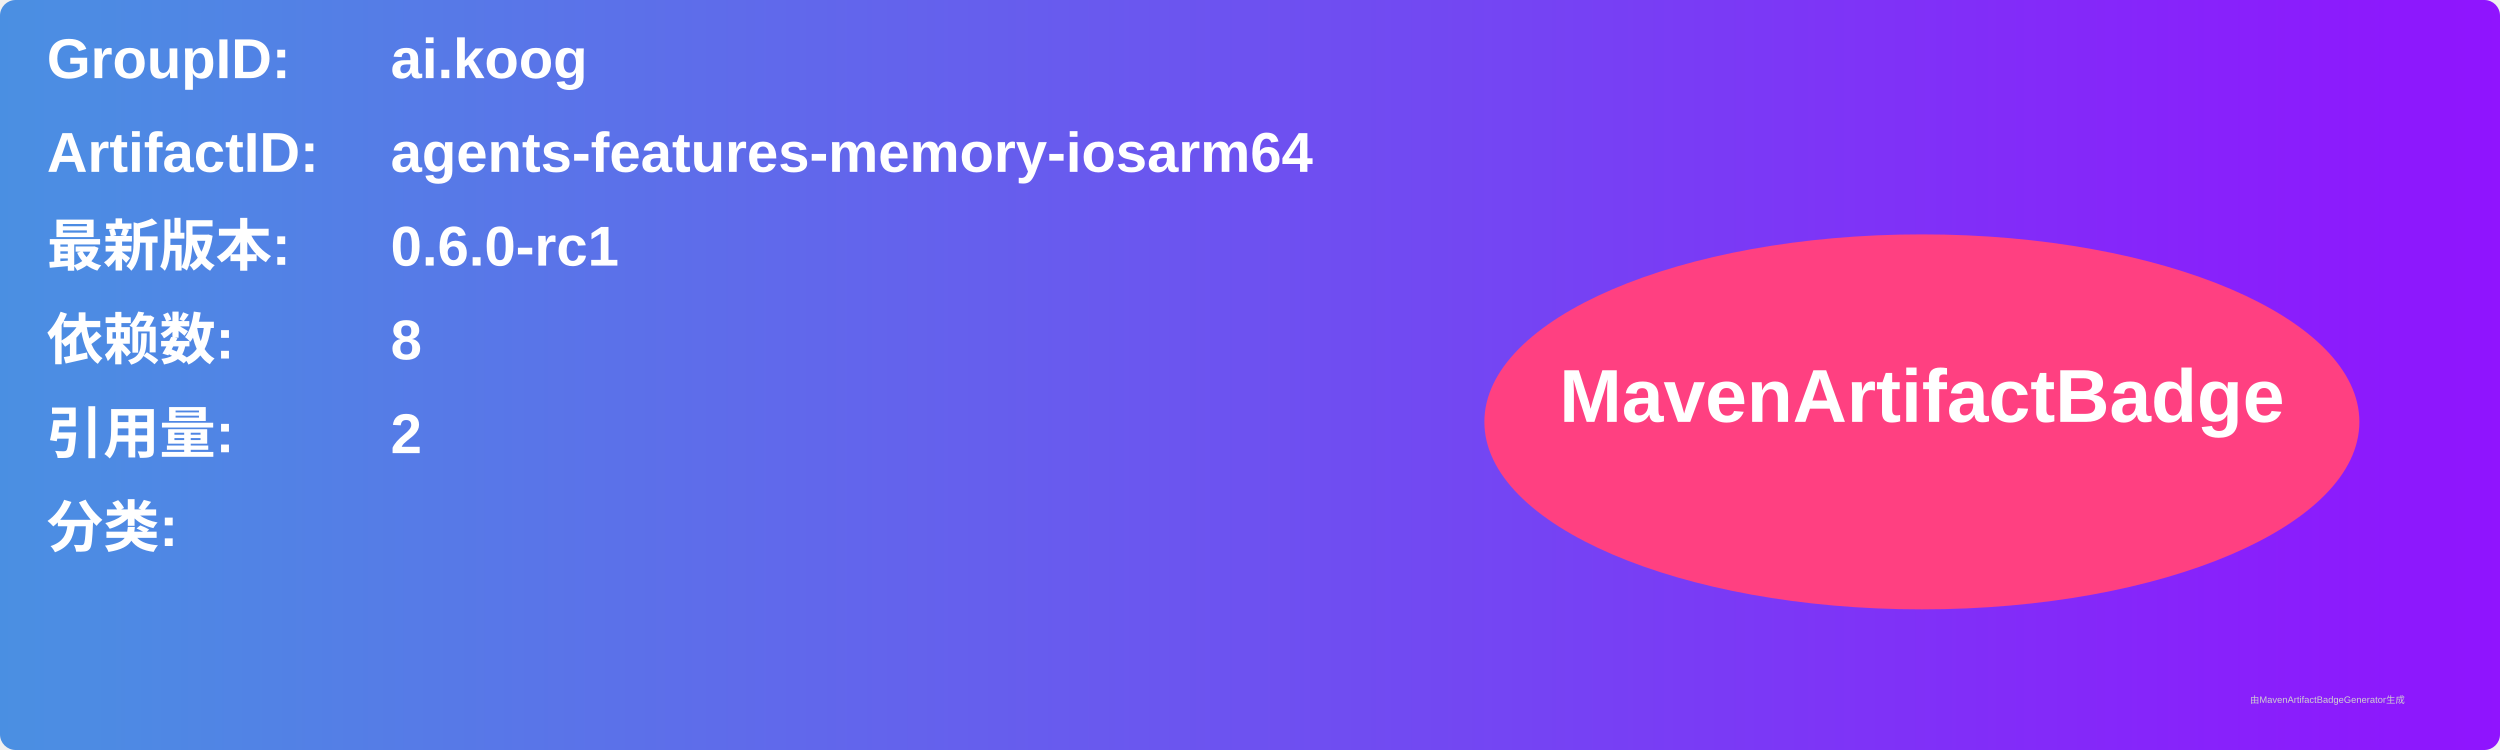
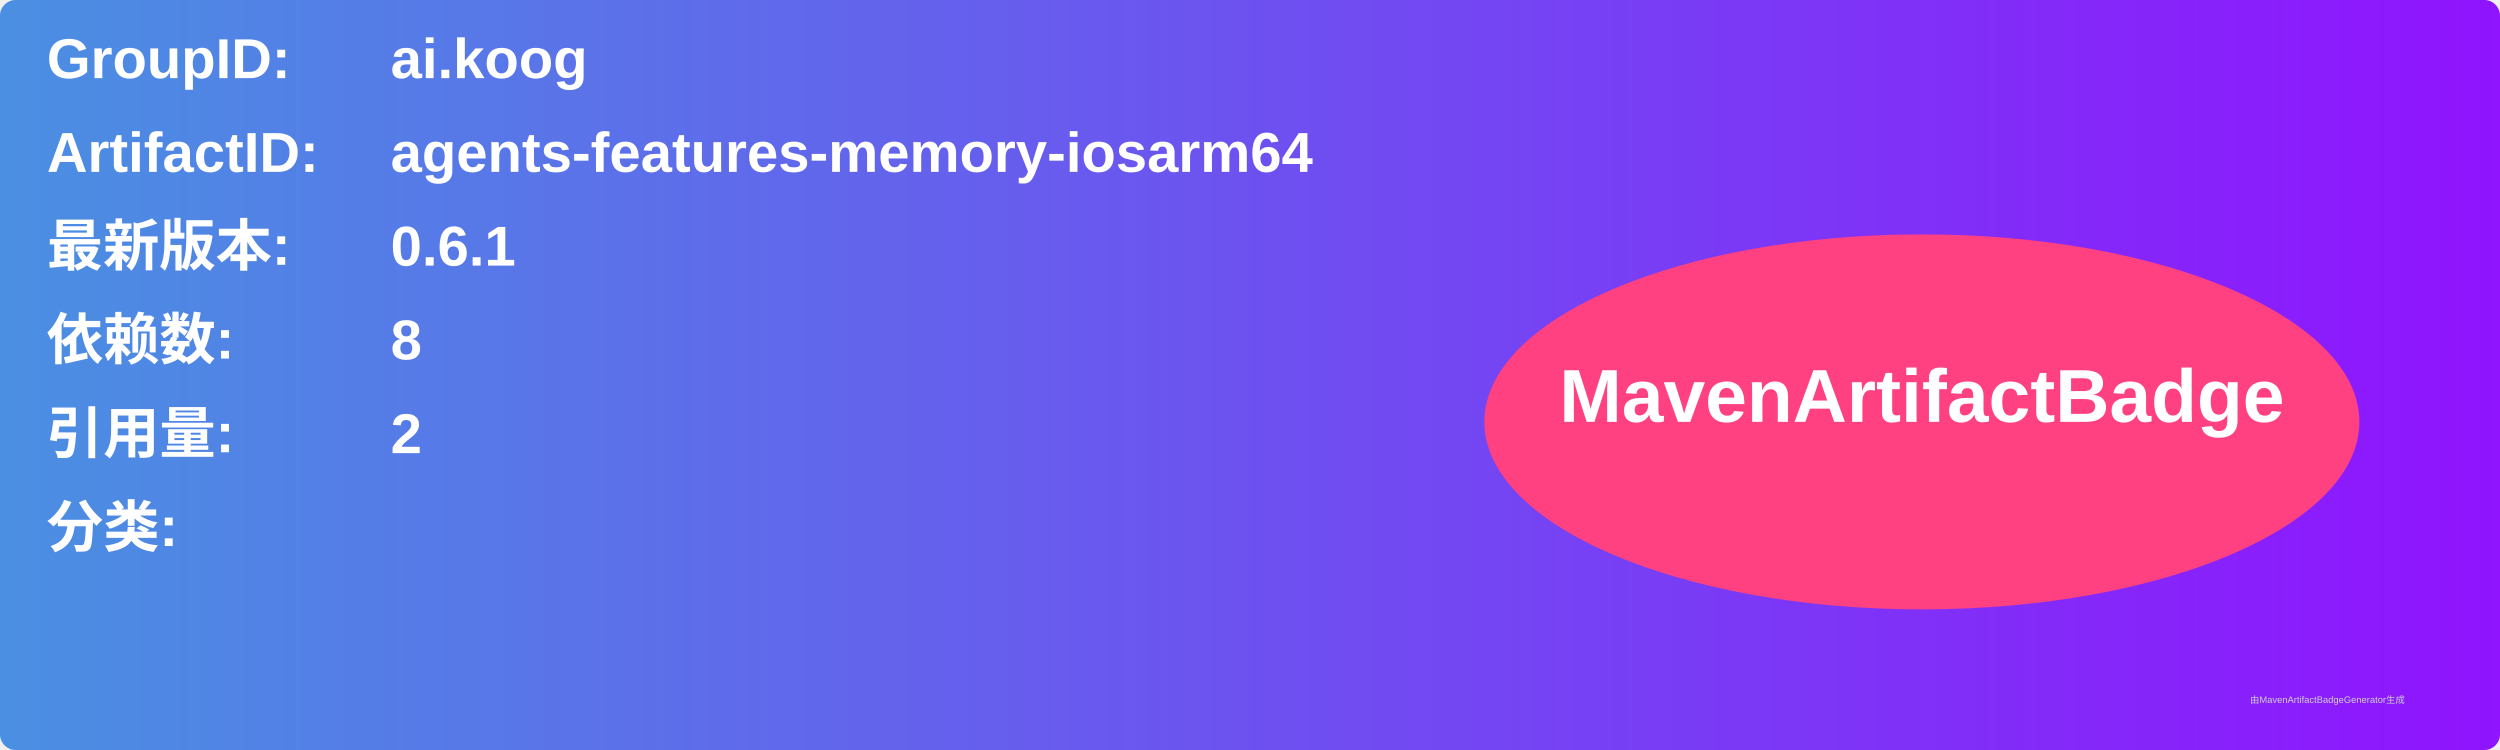
<svg xmlns="http://www.w3.org/2000/svg" width="800" height="240" viewBox="0 0 800 240">
  <linearGradient id="grad" x1="0%" y1="0%" x2="100%" y2="0%">
    <stop offset="0%" stop-color="#4a90e2" />
    <stop offset="100%" stop-color="#9013fe" />
  </linearGradient>
  <rect width="100%" height="100%" rx="5" ry="5" fill="url(#grad)" />
  <g transform="translate(15, 15)">
    <text x="0" y="10" font-family="Arial" font-size="18" fill="white" font-weight="bold" width="260">GroupID:</text>
    <text x="110" y="10" font-family="Arial" font-size="18" fill="white" font-weight="bold" width="460">ai.koog</text>
    <text x="0" y="40" font-family="Arial" font-size="18" fill="white" font-weight="bold" width="260">ArtifactID:</text>
    <text x="110" y="40" font-family="Arial" font-size="18" fill="white" font-weight="bold" width="460">agents-features-memory-iosarm64</text>
    <text x="0" y="70" font-family="Arial" font-size="18" fill="white" font-weight="bold">最新版本:</text>
    <text x="110" y="70" font-family="Arial" font-size="18" fill="white" font-weight="bold">
-       <tspan font-weight="bold">0.6.0-rc1</tspan>
+       <tspan font-weight="bold">0.6.1</tspan>
    </text>
    <text x="0" y="100" font-family="Arial" font-size="18" fill="white" font-weight="bold">依赖数: </text>
    <text x="110" y="100" font-family="Arial" font-size="18" fill="white">
      <tspan font-weight="bold">8</tspan>
    </text>
    <text x="0" y="130" font-family="Arial" font-size="18" fill="white" font-weight="bold">引用量: </text>
    <text x="110" y="130" font-family="Arial" font-size="18" fill="white">
      <tspan font-weight="bold">2</tspan>
    </text>
    <text x="0" y="160" font-family="Arial" font-size="18" fill="white" font-weight="bold">分类:</text>
    <text x="10" y="190" font-family="Arial" font-size="10" fill="white">
      <tspan font-weight="bold" />
    </text>
    <ellipse cx="600" cy="120" rx="140" ry="60" fill="#ff4081" />
    <text x="600" y="120" text-anchor="middle" font-family="Arial" font-size="24" fill="white" font-weight="bold">MavenArtifactBadge</text>
  </g>
  <text x="720" y="225" font-family="Arial" font-size="3" fill="#d0d0d0">由MavenArtifactBadgeGenerator生成</text>
</svg>
